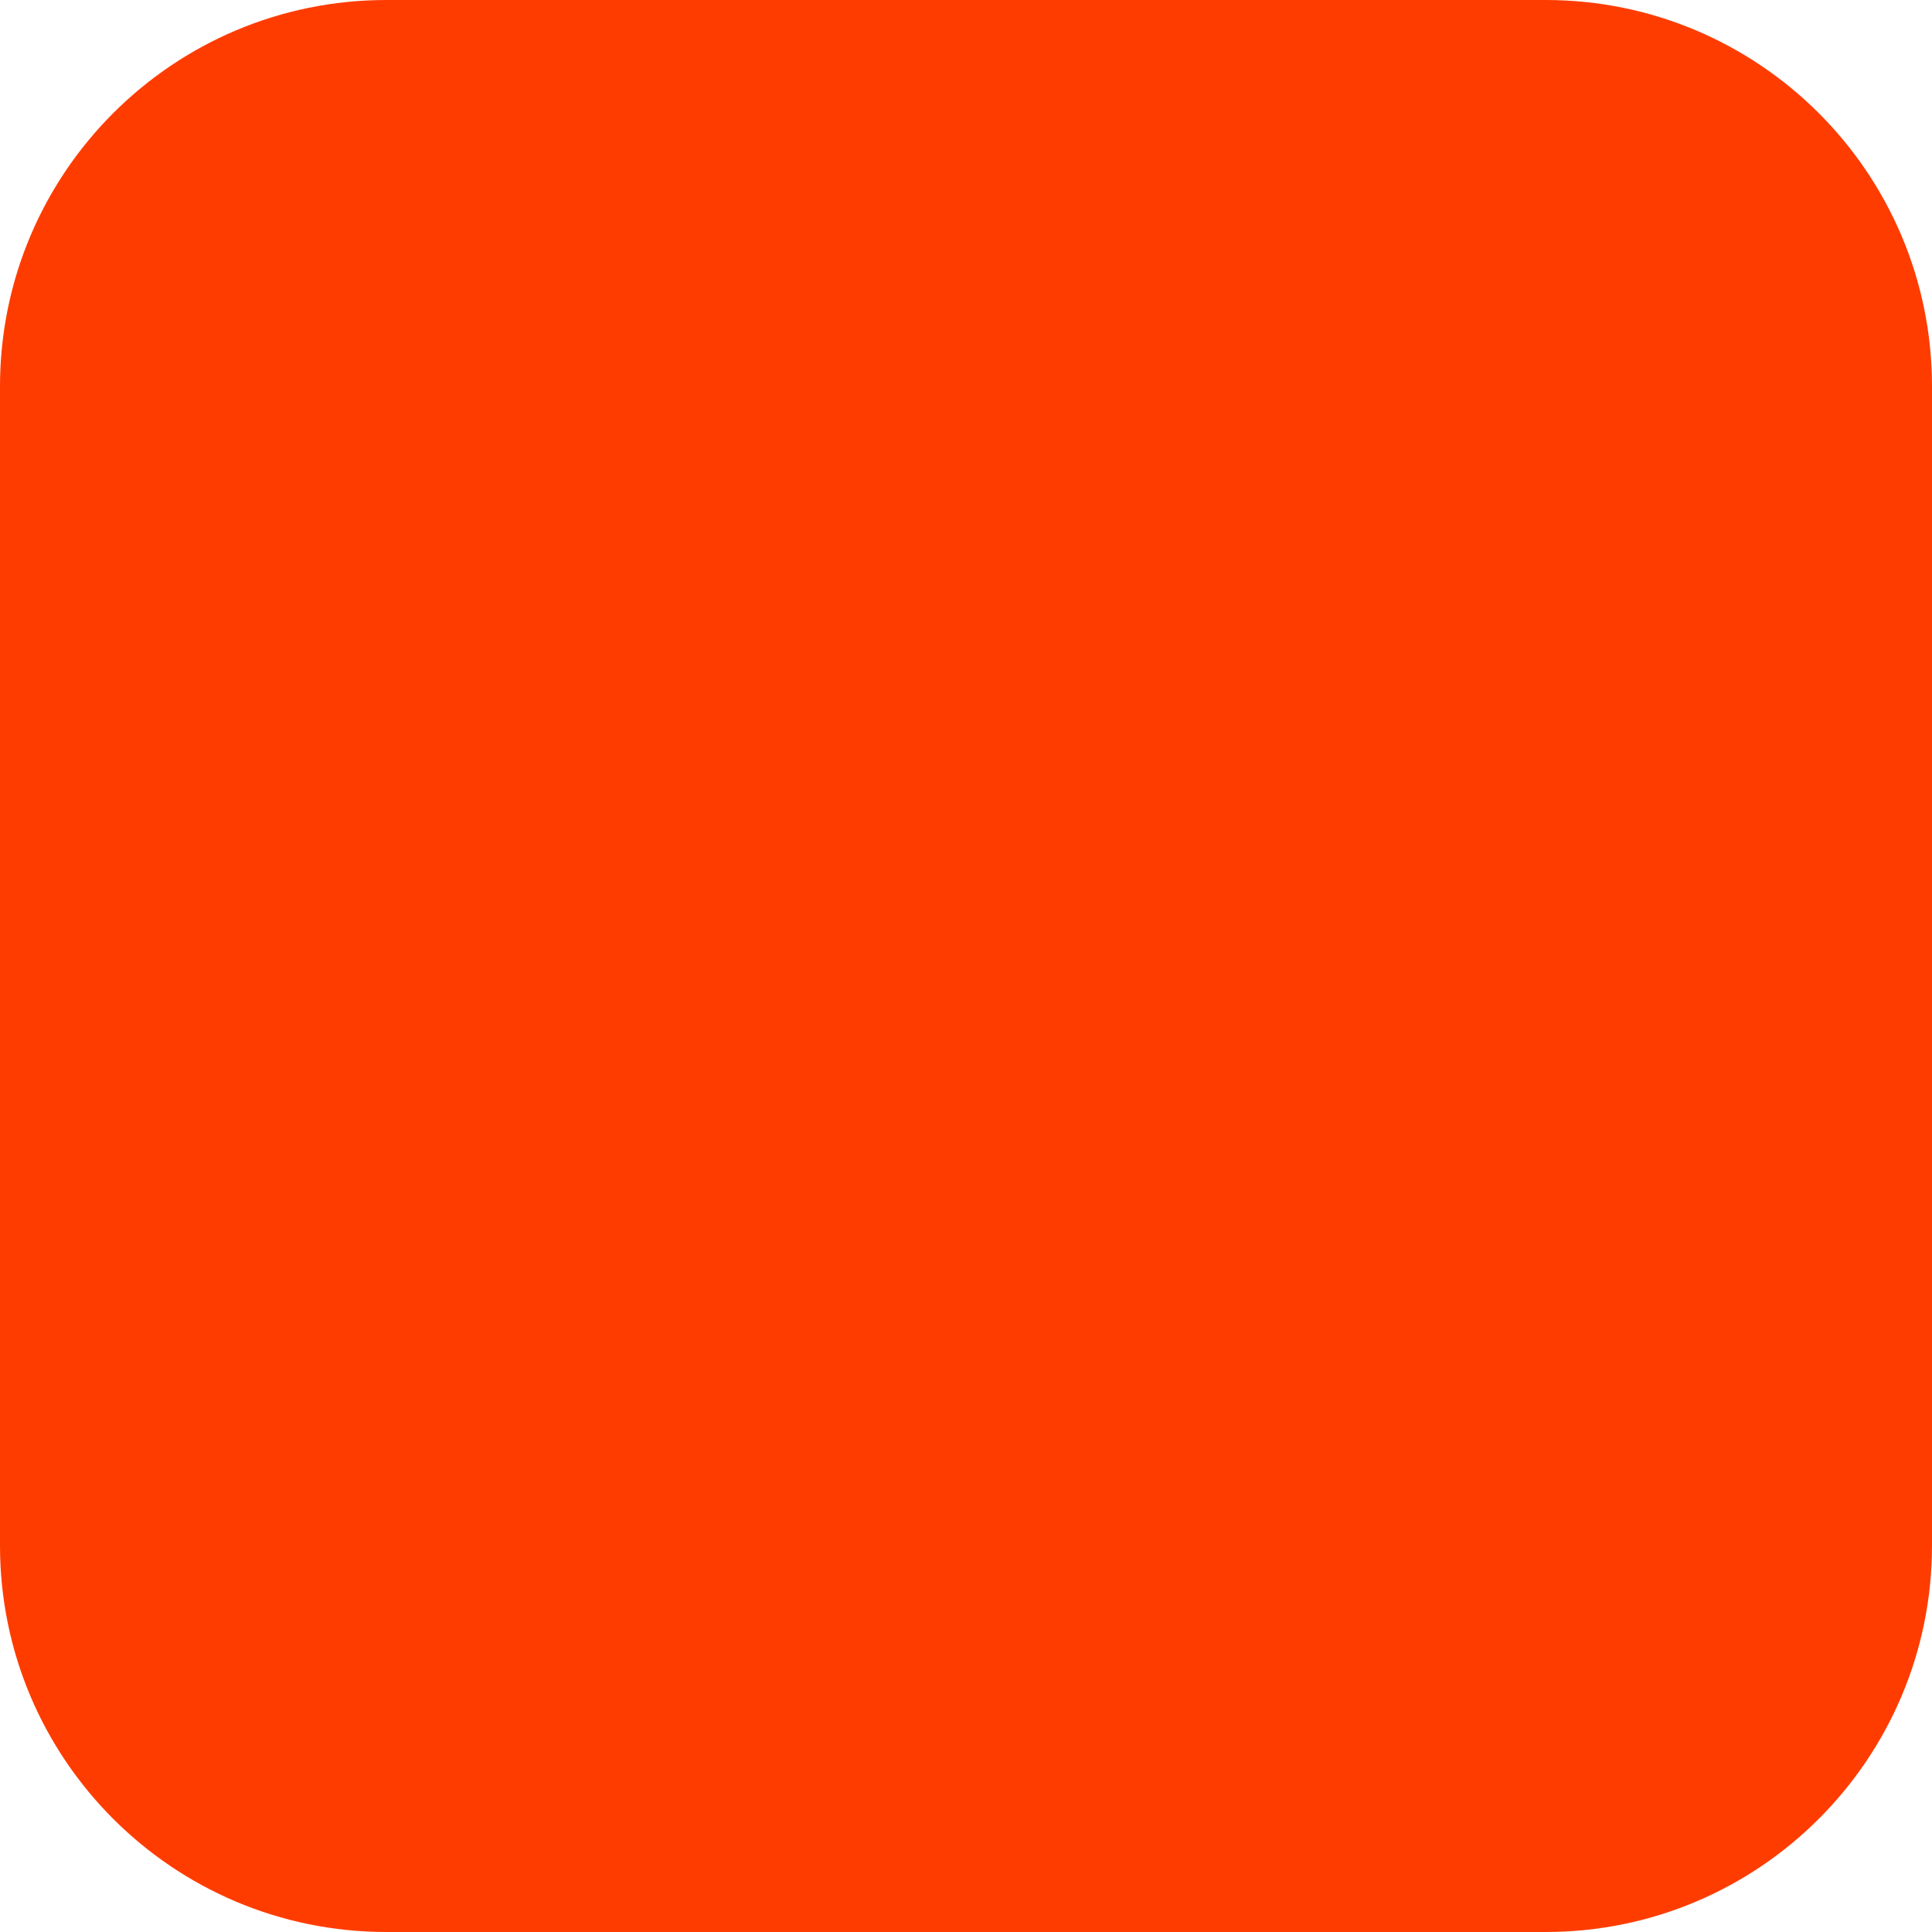
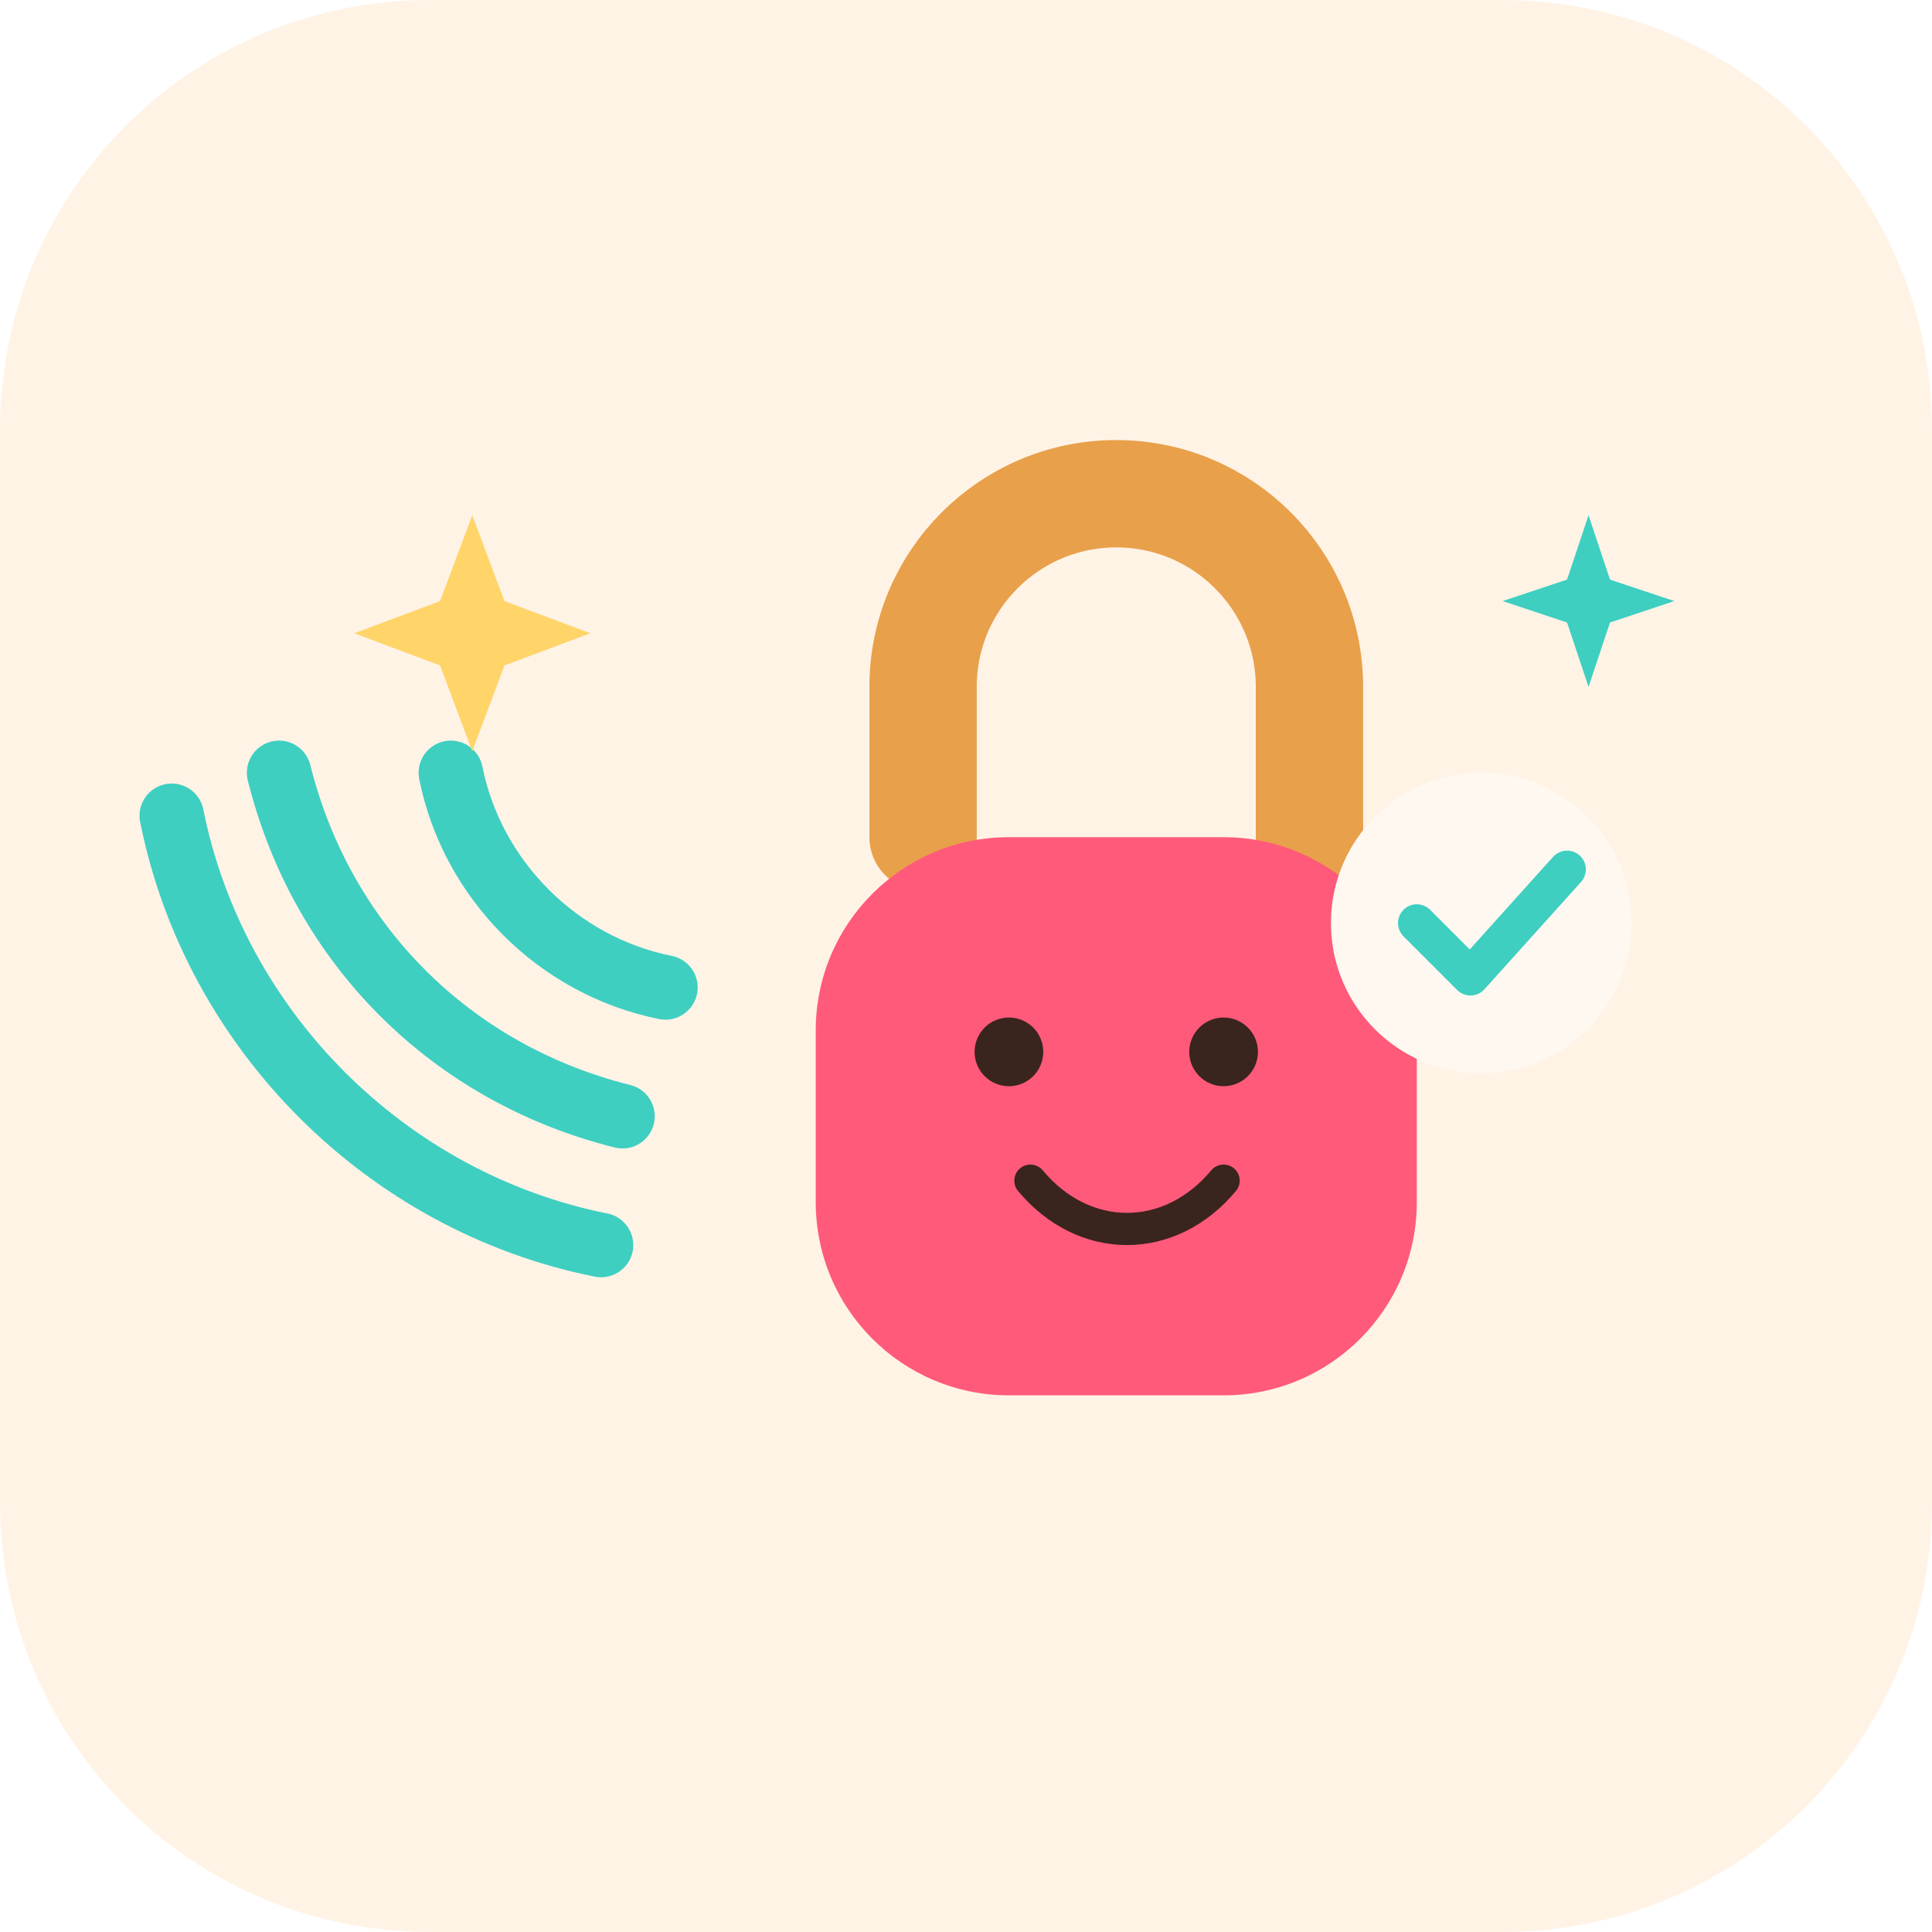
<svg xmlns="http://www.w3.org/2000/svg" width="180" height="180" viewBox="0 0 180 180" fill="none">
-   <rect width="180" height="180" rx="36" fill="#FF3C00" />
+   <rect width="180" height="180" rx="40" fill="#FFF3E6" />
+   <path d="M62 92c-10-2-18-10-20-20" stroke="#3ECFC1" stroke-width="6" stroke-linecap="round" />
+   <path d="M58 104c-16-4-28-16-32-32" stroke="#3ECFC1" stroke-width="6" stroke-linecap="round" />
+   <path d="M56 116c-20-4-36-20-40-40" stroke="#3ECFC1" stroke-width="6" stroke-linecap="round" />
+   <path d="M86 78V64a18 18 0 0 1 36 0v14" stroke="#E8A04A" stroke-width="10" stroke-linecap="round" />
+   <rect x="76" y="78" width="56" height="52" rx="18" fill="#FF5A7A" />
+   <circle cx="94" cy="98" r="3.2" fill="#3A241E" />
+   <circle cx="114" cy="98" r="3.2" fill="#3A241E" />
+   <path d="M96 110c5 6 13 6 18 0" stroke="#3A241E" stroke-width="3" stroke-linecap="round" />
+   <circle cx="138" cy="86" r="14" fill="#FFF8F0" />
+   <path d="M132 86l5 5 9-10" stroke="#3ECFC1" stroke-width="3.5" stroke-linecap="round" stroke-linejoin="round" />
+   <path d="M44 48l3 8 8 3-8 3-3 8-3-8-8-3 8-3 3-8z" fill="#FFD56A" />
+   <path d="M148 48l2 6 6 2-6 2-2 6-2-6-6-2 6-2 2-6z" fill="#3ECFC1" />
</svg>
